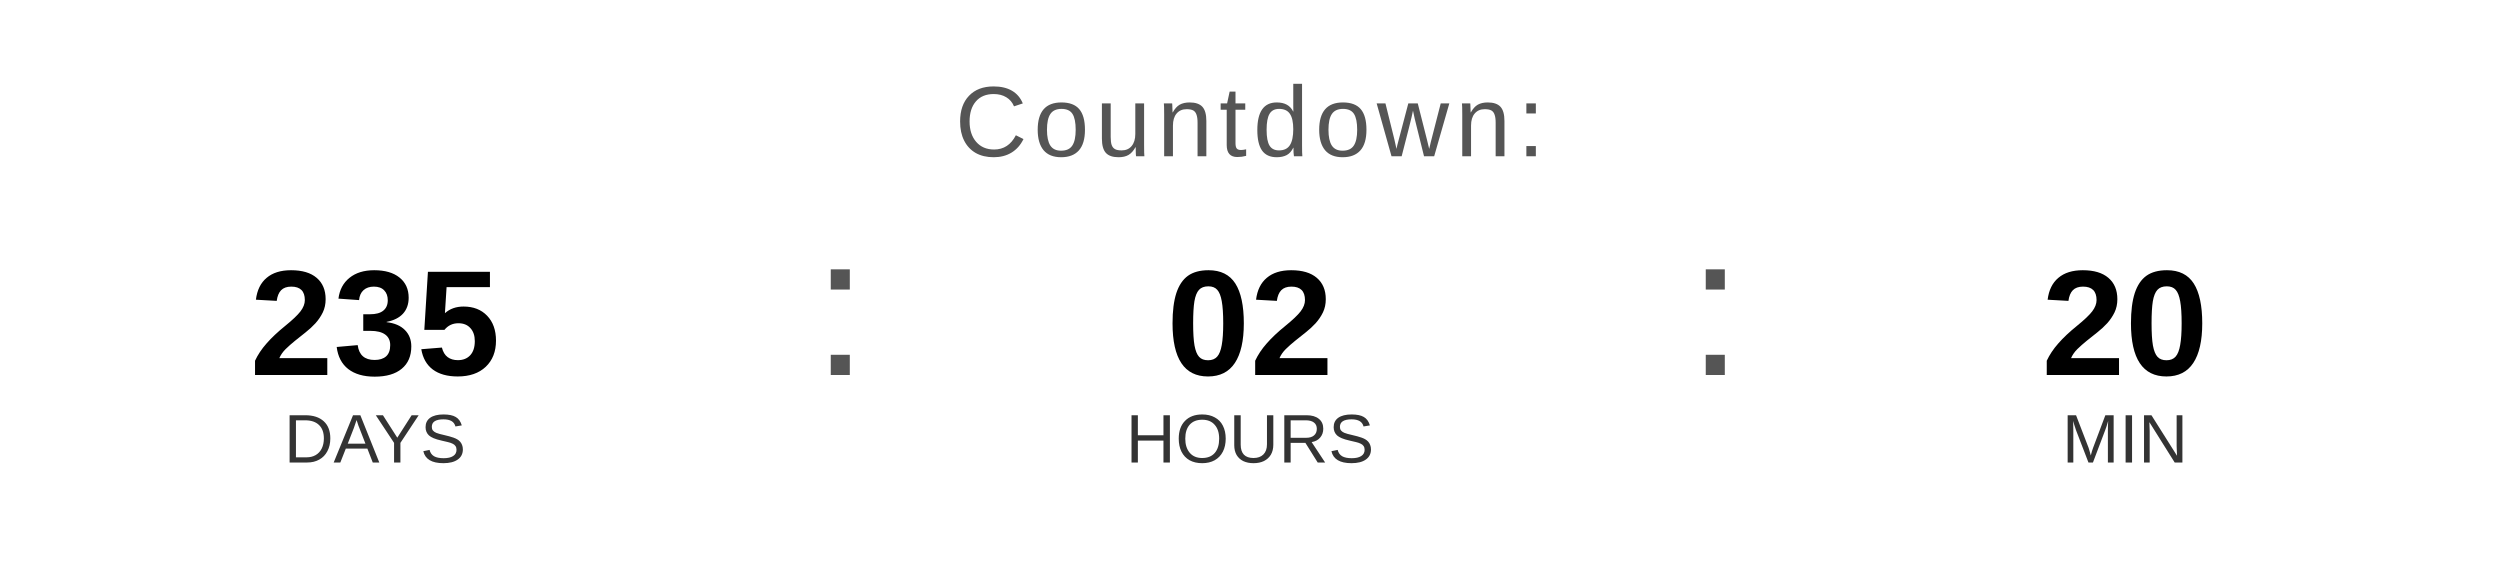
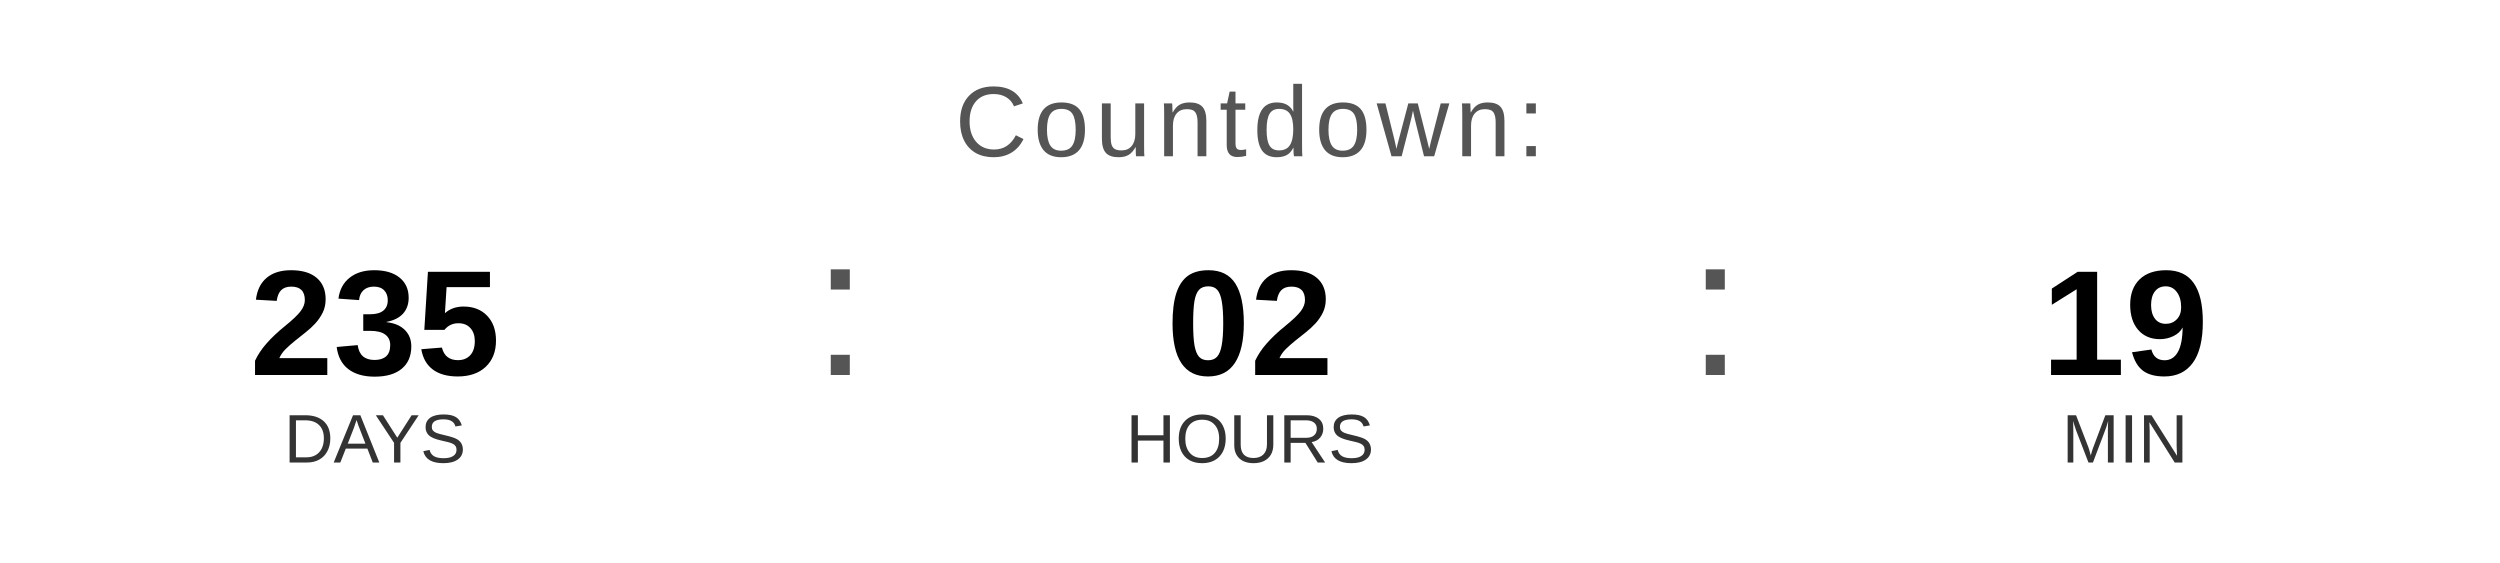
<svg xmlns="http://www.w3.org/2000/svg" width="400" height="90" viewBox="0 0 400 90">
  <text x="200" y="25" font-family="Arial, Helvetica, sans-serif" font-size="16" fill="#555555" text-anchor="middle" letter-spacing="1">
    Countdown:
  </text>
  <text x="60" y="60" font-family="Arial, Helvetica, sans-serif" font-size="24" font-weight="bold" fill="#000000" text-anchor="middle">235</text>
  <text x="60" y="74" font-family="Arial, Helvetica, sans-serif" font-size="11" fill="#333333" text-anchor="middle">DAYS</text>
  <text x="130" y="60" font-family="Arial, sans-serif" font-size="32" fill="#555555">:</text>
  <text x="200" y="60" font-family="Arial, Helvetica, sans-serif" font-size="24" font-weight="bold" fill="#000000" text-anchor="middle">02</text>
  <text x="200" y="74" font-family="Arial, Helvetica, sans-serif" font-size="11" fill="#333333" text-anchor="middle">HOURS</text>
  <text x="270" y="60" font-family="Arial, sans-serif" font-size="32" fill="#555555">:</text>
-   <text x="340" y="60" font-family="Arial, Helvetica, sans-serif" font-size="24" font-weight="bold" fill="#000000" text-anchor="middle">20</text>
+   <text x="340" y="60" font-family="Arial, Helvetica, sans-serif" font-size="24" font-weight="bold" fill="#000000" text-anchor="middle">19</text>
  <text x="340" y="74" font-family="Arial, Helvetica, sans-serif" font-size="11" fill="#333333" text-anchor="middle">MIN</text>
</svg>
